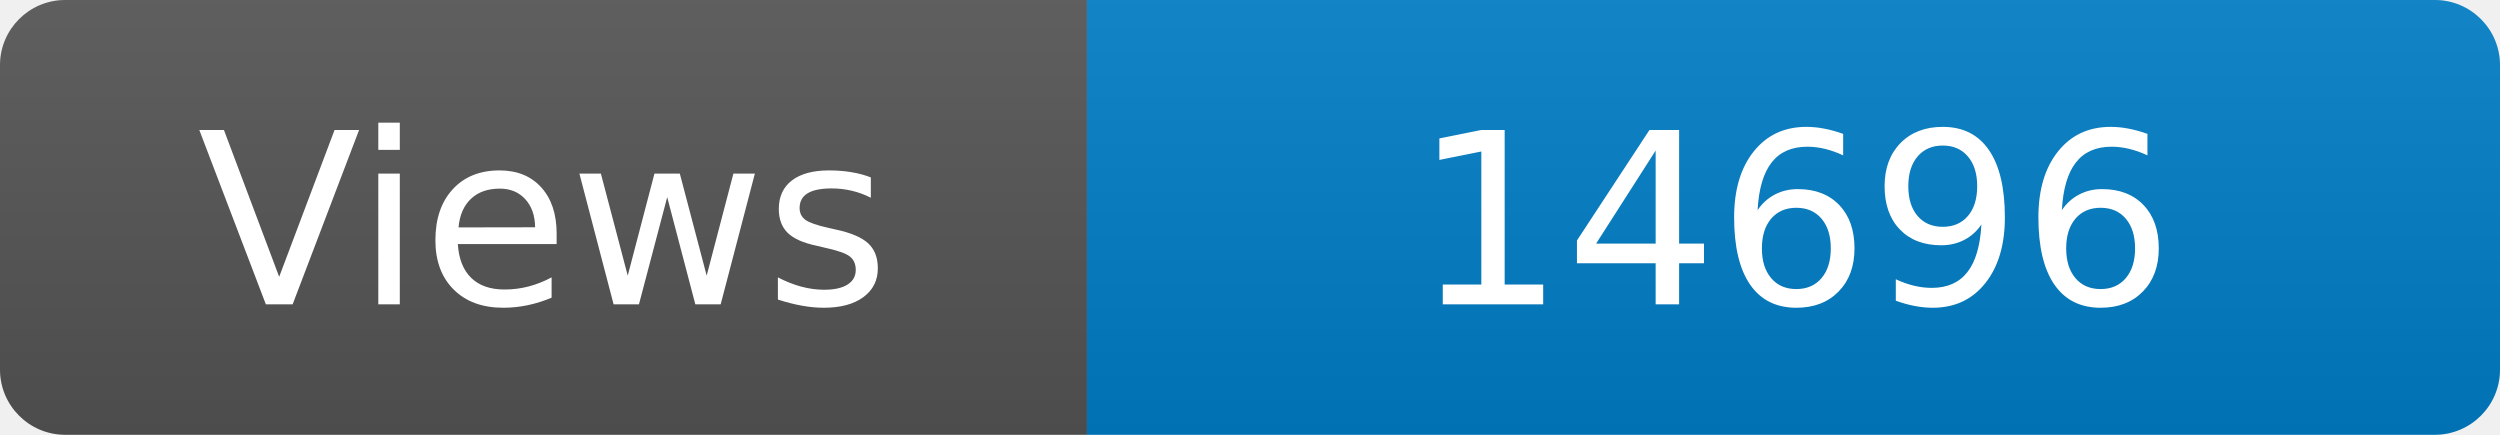
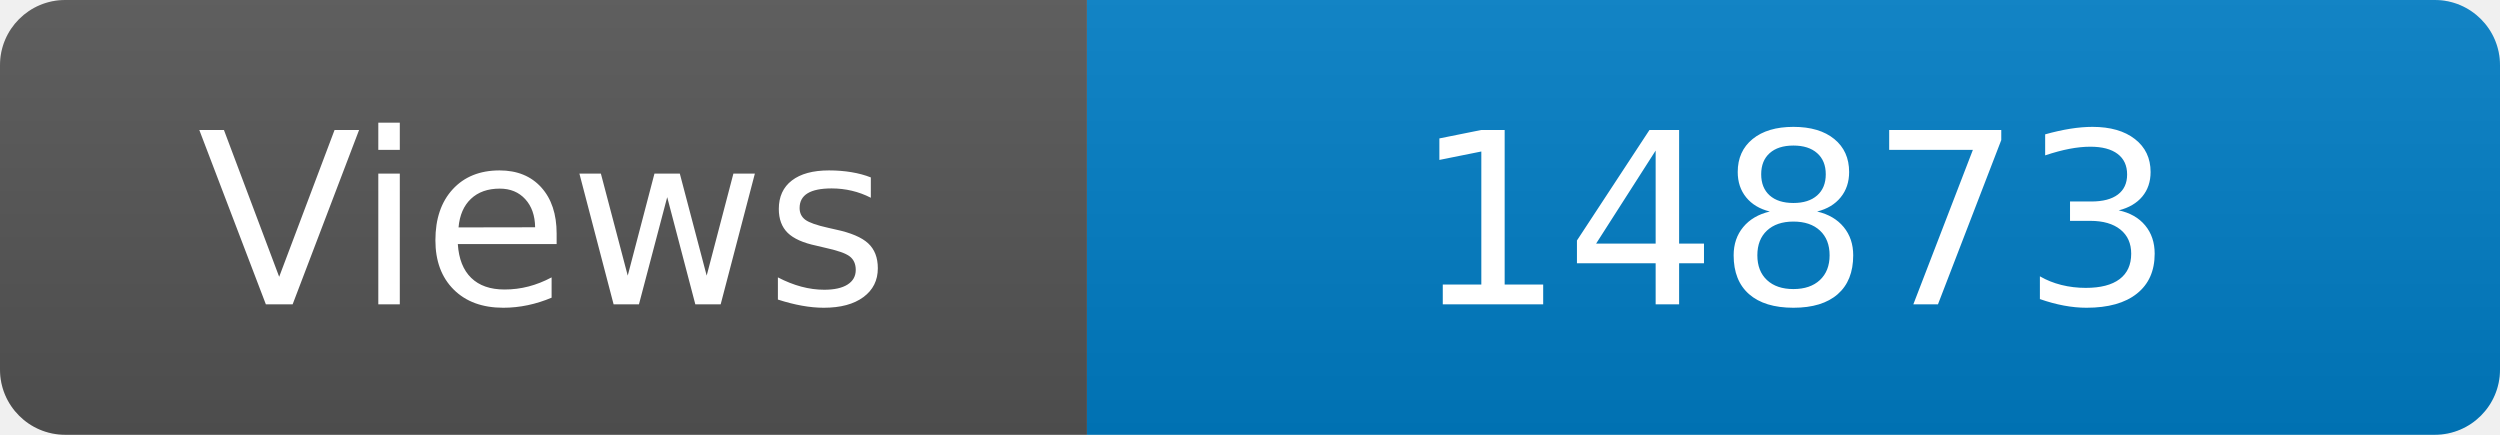
<svg xmlns="http://www.w3.org/2000/svg" width="115" height="20" role="img" aria-label="Maintained?: yes">
  <linearGradient id="s" x2="0" y2="100%">
    <stop offset="0" stop-color="#bbb" stop-opacity=".1" />
    <stop offset="1" stop-opacity=".1" />
  </linearGradient>
  <clipPath id="r">
    <rect width="115" height="20" rx="3" fill="#fff" />
  </clipPath>
  <g clip-path="url(#r)">
    <rect width="50" height="20" fill="#555" />
    <rect x="50" width="160" height="20" fill="#007ec6" />
    <rect width="115" height="20" fill="url(#s)" />
  </g>
  <g fill="#fff" text-anchor="middle" font-family="Verdana,Geneva,DejaVu Sans,sans-serif" font-size="110">
    <text x="250" y="140" transform="scale(.1)" fill="#fff">Views</text>
-     <text x="825" y="140" transform="scale(.1)" fill="#fff">14696</text>
+     <text x="825" y="140" transform="scale(.1)" fill="#fff">14873</text>
  </g>
</svg>
